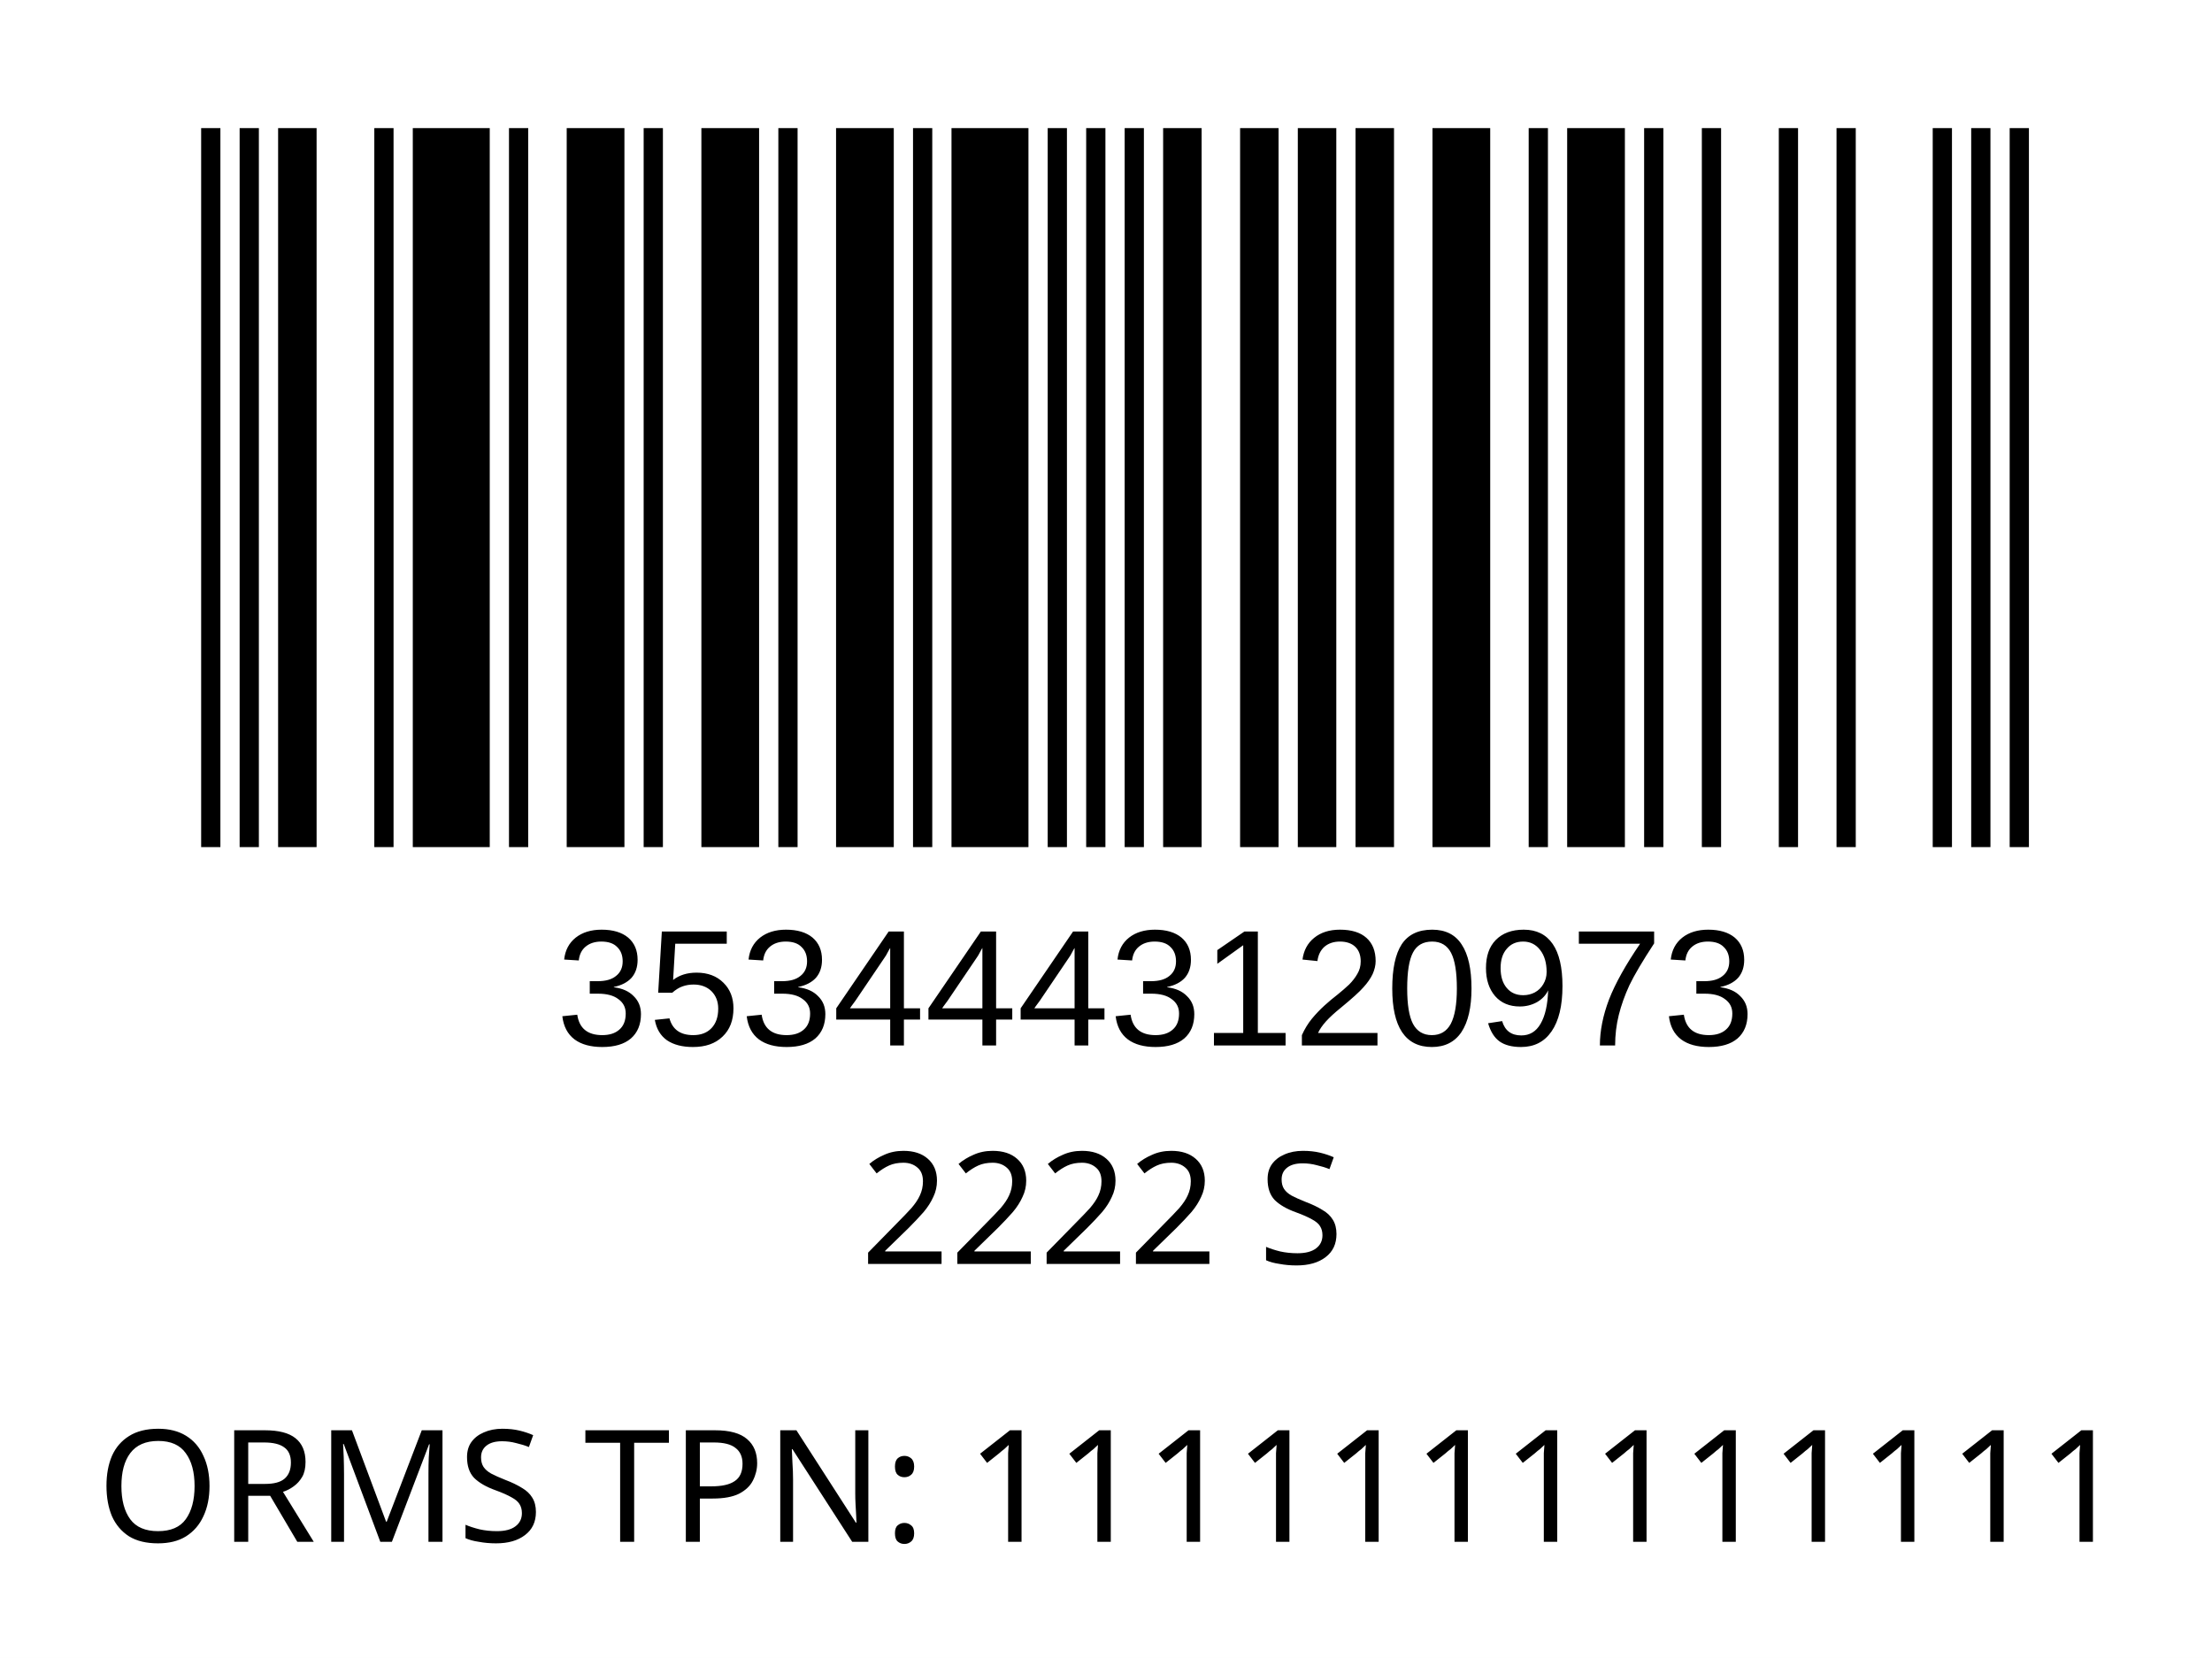
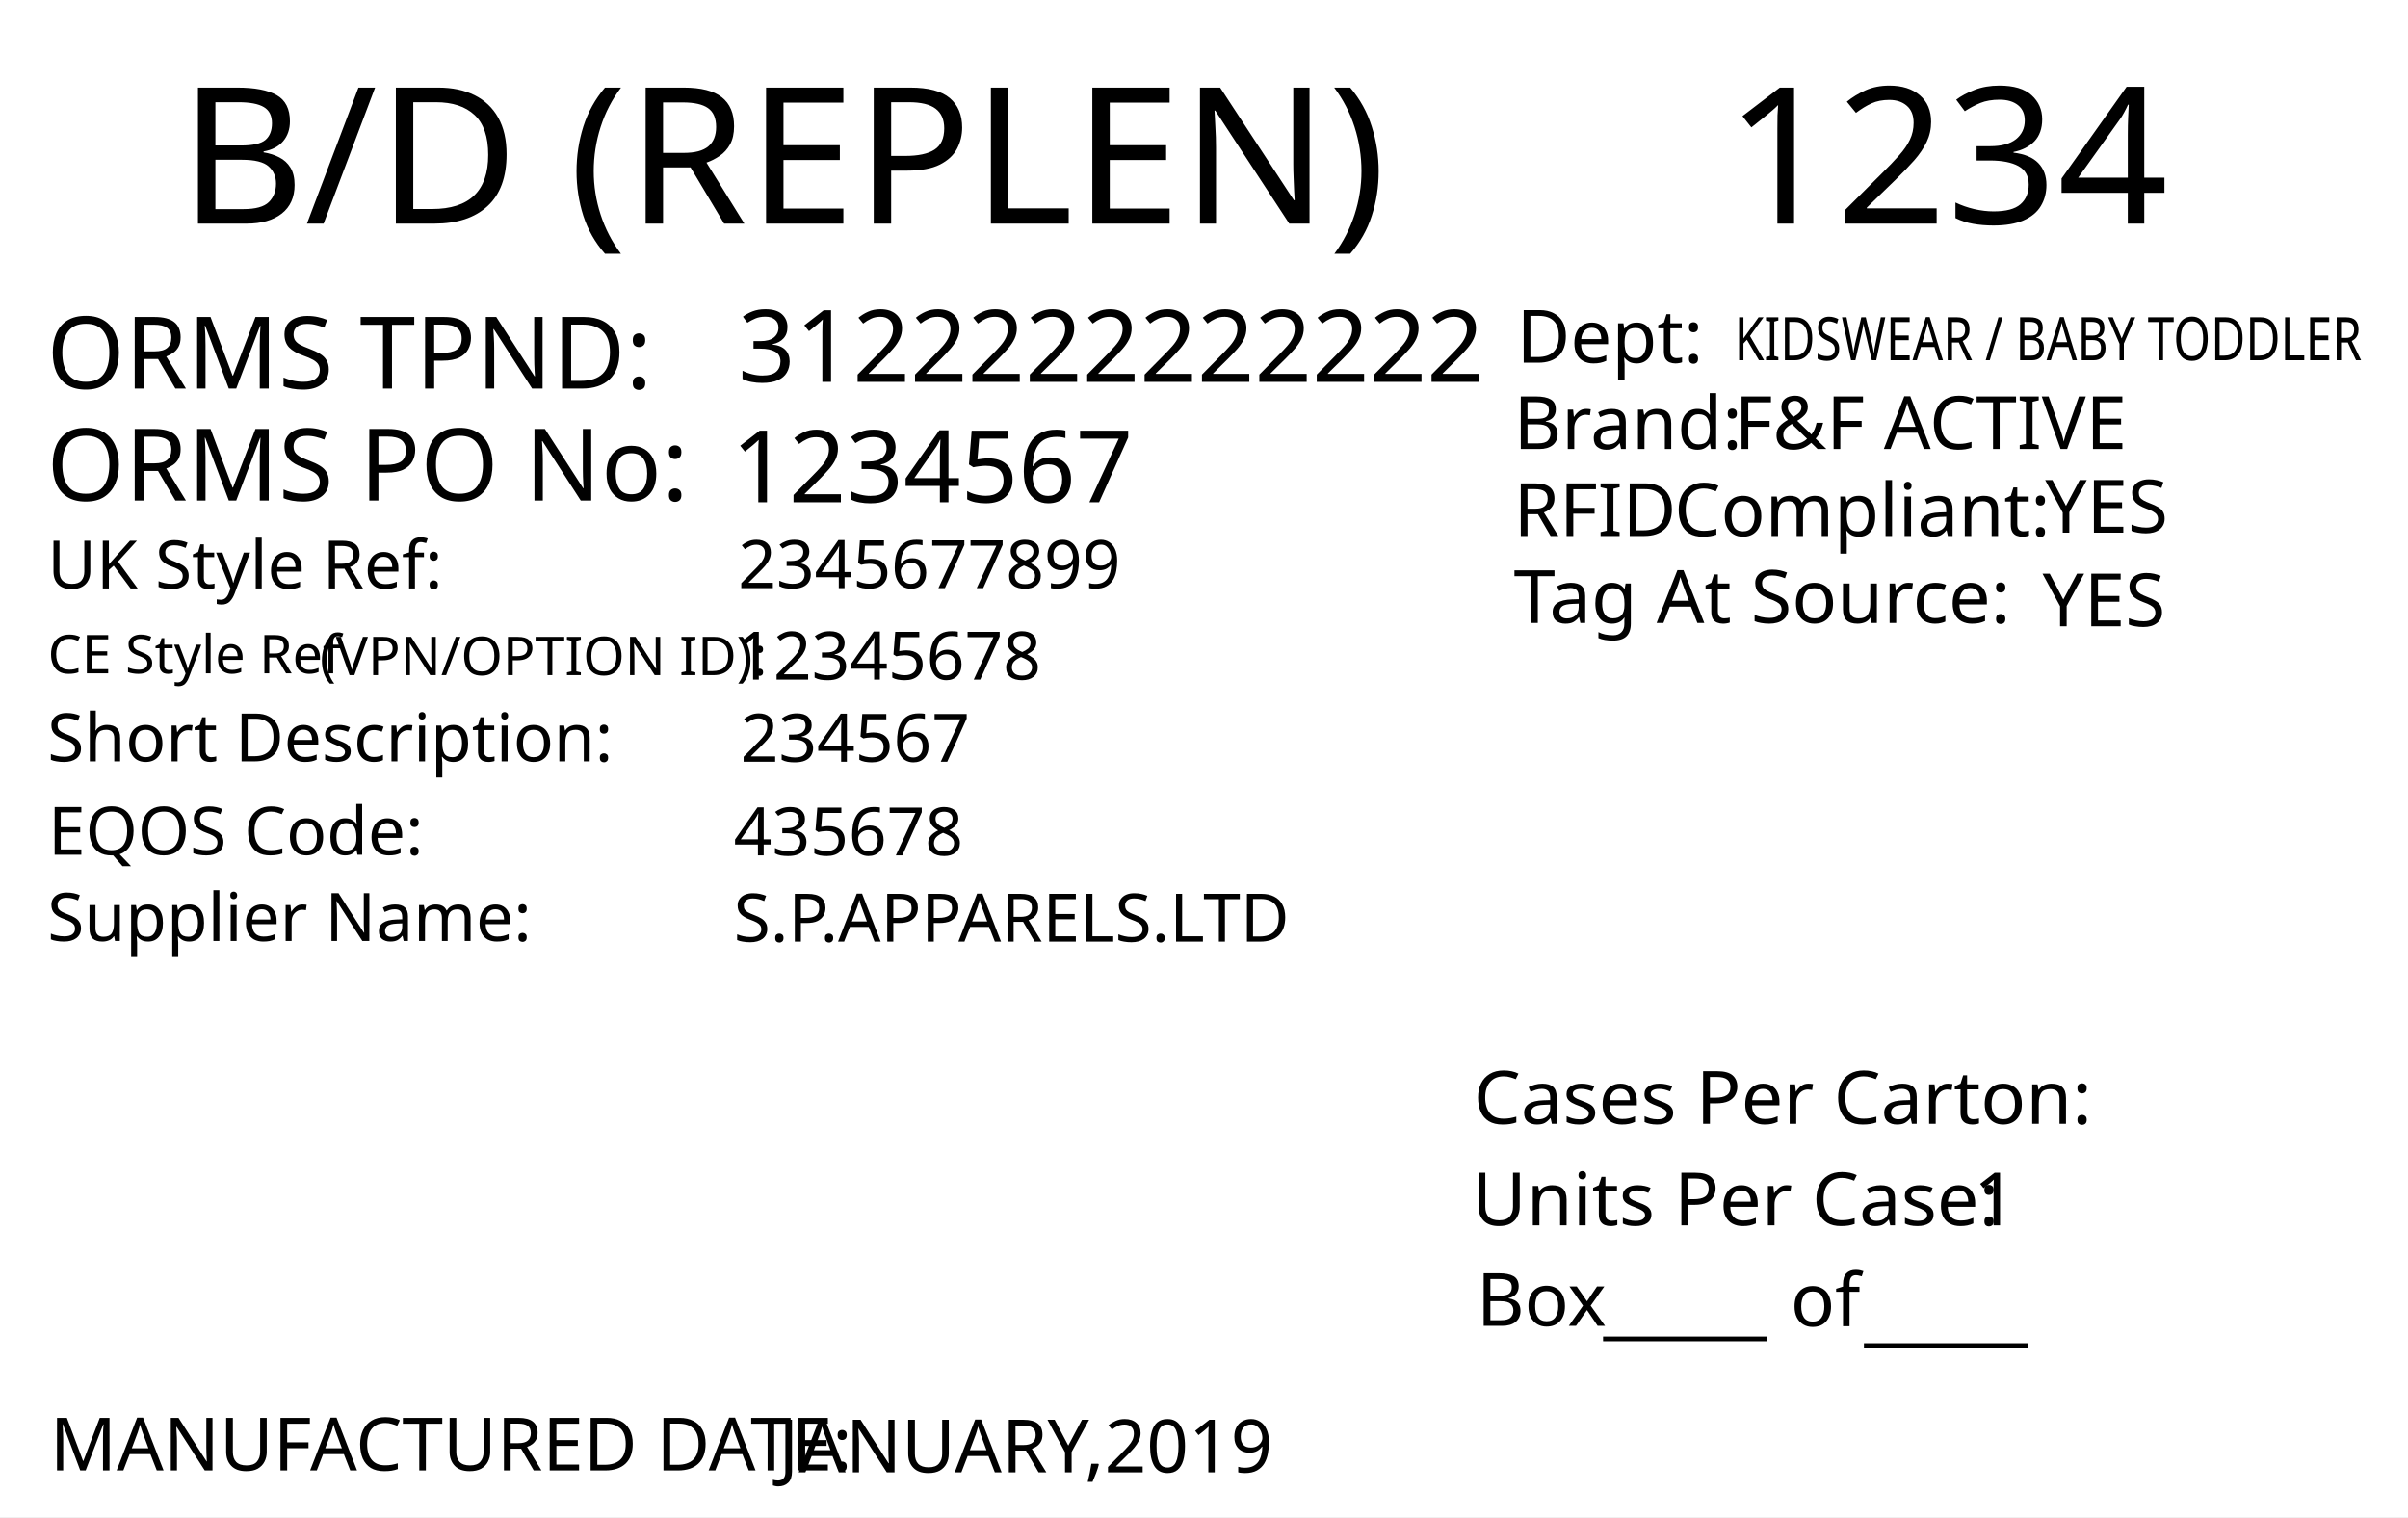
- <svg xmlns="http://www.w3.org/2000/svg" version="1.1" id="Layer_1" x="0px" y="0px" viewBox="0 0 113.4 85" style="enable-background:new 0 0 113.4 85;" xml:space="preserve">
-   <rect y="0" style="fill:#FFFFFF;" width="113.4" height="85" />
-   <rect x="-241.2" y="-321.7" style="fill:none;" width="595.3" height="841.9" />
-   <text text-anchor="middle" transform="matrix(1, 0, 0, 1, 56.5, 64.8)" style="font-family:'FranklinGothicBT-RomanCondensed', FrankGoth Cn BT; font-size:8px;" id="description">2222 S</text>
-   <text text-anchor="middle" transform="matrix(1 0 0 1 56.5 71.3)" style="font-family:'FranklinGothicBT-RomanCondensed', FrankGoth Cn BT; font-size:8px;" id="description1" />
-   <g width="391" height="178" transform="matrix(0.2356 0 0 0.207 7.8 -3.4654)" id="barcode">
-     <svg id="ean-13" width="419.075px" height="275.02px" x="0px" y="0px" viewBox="0 0 393 187" version="1.1" style="transform: translate(0px, 0px);" font-size="50px" font-family="frankgothcnbt">
-       <rect x="0" y="0" width="393" height="187" style="fill:#ffffff;" />
-       <g transform="translate(10, 10)" style="fill:#000000;">
-         <rect x="0" y="0" width="3.926" height="167" />
-         <rect x="7.852" y="0" width="3.926" height="167" />
-         <rect x="15.704" y="0" width="7.852" height="167" />
-         <rect x="35.334" y="0" width="3.926" height="167" />
-         <rect x="43.186" y="0" width="15.704" height="167" />
-         <rect x="62.816" y="0" width="3.926" height="167" />
-         <rect x="74.594" y="0" width="11.778" height="167" />
-         <rect x="90.298" y="0" width="3.926" height="167" />
-         <rect x="102.076" y="0" width="11.778" height="167" />
-         <rect x="117.78" y="0" width="3.926" height="167" />
-         <rect x="129.558" y="0" width="11.778" height="167" />
-         <rect x="145.262" y="0" width="3.926" height="167" />
-         <rect x="153.114" y="0" width="15.704" height="167" />
-         <rect x="172.744" y="0" width="3.926" height="167" />
-         <rect x="180.596" y="0" width="3.926" height="167" />
-         <rect x="188.448" y="0" width="3.926" height="167" />
-         <rect x="196.3" y="0" width="7.852" height="167" />
-         <rect x="212.004" y="0" width="7.852" height="167" />
-         <rect x="223.782" y="0" width="7.852" height="167" />
-         <rect x="235.56" y="0" width="7.852" height="167" />
-         <rect x="251.264" y="0" width="11.778" height="167" />
-         <rect x="270.894" y="0" width="3.926" height="167" />
-         <rect x="278.746" y="0" width="11.778" height="167" />
-         <rect x="294.45" y="0" width="3.926" height="167" />
-         <rect x="306.228" y="0" width="3.926" height="167" />
-         <rect x="321.932" y="0" width="3.926" height="167" />
-         <rect x="333.71" y="0" width="3.926" height="167" />
-         <rect x="353.34" y="0" width="3.926" height="167" />
-         <rect x="361.192" y="0" width="3.926" height="167" />
-         <rect x="369.044" y="0" width="3.926" height="167" />
-       </g>
-     </svg>
+ <svg xmlns="http://www.w3.org/2000/svg" version="1.1" id="Layer_1" x="0px" y="0px" viewBox="0 0 360 226.8" style="enable-background:new 0 0 360 226.8;" xml:space="preserve">
+   <g>
+     <rect y="0" style="fill:#FFFFFF;" width="360" height="226.8" />
  </g>
-   <text transform="matrix(1 0 0 1 28.5 53.6014)" style="font-family:Myriad, Myriad Roman, Arial, sans-serif; font-size:8.5px;" id="barcode_number">3534443120973</text>
-   <text text-anchor="middle" transform="matrix(1.0002 0 0 1 57 79.0482)" style="font-family:'FranklinGothicBT-RomanCondensed', FrankGoth Cn BT; font-size:8px;" id="tpnd">ORMS TPN: 1111111111111</text>
-   <text transform="matrix(1 0 0 1 20.6108 56.606)" style="font-family:'FranklinGothicBT-RomanCondensed', FrankGoth Cn BT; font-size:45px;opacity: 0.1;" id="watermark" />
+   <text transform="matrix(1.0157 0 0 1 257.9307 33.4342)" style="font-family:'FranklinGothicBT-RomanCondensed', FrankGoth Cn BT; font-size:28.5px;" id="season_code">1234</text>
+   <text transform="matrix(1 0 0 1 6.9752 58.0918)" style="fill:#010101; font-family:'FranklinGothicBT-RomanCondensed', FrankGoth Cn BT; font-size:15px;">ORMS TPND: </text>
+   <text id="tpnd" transform="matrix(1 0 0 1 110.337 57.0918)" style="fill:#010101; font-family:'FranklinGothicBT-RomanCondensed', FrankGoth Cn BT; font-size:15px;">3122222222222</text>
+   <text id="po_number" transform="matrix(1 0 0 1 109.337 75.0918)" style="fill:#010101; font-family:'FranklinGothicBT-RomanCondensed', FrankGoth Cn BT; font-size:15px;">1234567</text>
+   <text transform="matrix(1 0 0 1 6.9752 74.8329)" style="fill:#010101; font-family:'FranklinGothicBT-RomanCondensed', FrankGoth Cn BT; font-size:15px;">ORMS PO No: </text>
+   <text transform="matrix(1 0 0 1 226.3004 67.1279)" style="fill:#010101; font-family:'FranklinGothicBT-RomanCondensed', FrankGoth Cn BT; font-size:11px;">Brand: </text>
+   <text id="brand" transform="matrix(1 0 0 1 259.3059 67.1279)" style="font-family:'FranklinGothicBT-RomanCondensed', FrankGoth Cn BT; font-size:11px;">F&amp;F ACTIVE</text>
+   <text id="rfid" transform="matrix(1 0 0 1 305.7582 79.6286)" style="fill:#010101; font-family:'FranklinGothicBT-RomanCondensed', FrankGoth Cn BT; font-size:11px;">YES</text>
+   <text id="tag_at_source" transform="matrix(1 0 0 1 305.3608 93.6289)" style="fill:#010101; font-family:'FranklinGothicBT-RomanCondensed', FrankGoth Cn BT; font-size:11px;">YES</text>
+   <g>
+     <text transform="matrix(1 0 0 1 226.3008 80.1276)" style="fill:#010101; font-family:'FranklinGothicBT-RomanCondensed', FrankGoth Cn BT; font-size:11px;">RFID </text>
+     <text transform="matrix(1 0 0 1 250.3008 80.1276)" style="fill:#010101; font-family:'FranklinGothicBT-RomanCondensed', FrankGoth Cn BT; font-size:11px;">Compliant:</text>
+   </g>
+   <text transform="matrix(1.0159 0 0 1 226.3018 93.1271)" style="fill:#010101; font-family:'FranklinGothicBT-RomanCondensed', FrankGoth Cn BT; font-size:11px;">Tag At Source:</text>
+   <text transform="matrix(1 0 0 1 226.7361 54.2247)" style="font-family:'FranklinGothicBT-RomanCondensed', FrankGoth Cn BT; font-size:11px;">Dept:</text>
+   <text transform="matrix(0.7943 0 0 1 259.3066 53.8586)" style="font-family:'FranklinGothicBT-RomanCondensed', FrankGoth Cn BT; font-size:9px;" id="department">KIDSWEAR / BABY TODDLER</text>
+   <text transform="matrix(1 0 0 1 7.4634 219.8333)" style="fill:#010101; font-family:'FranklinGothicBT-RomanCondensed', FrankGoth Cn BT; font-size:11px;">MANUFACTURED DATE: </text>
+   <text transform="matrix(1 0 0 1 116.4054 220.1175)" style="fill:#010101; font-family:'FranklinGothicBT-RomanCondensed', FrankGoth Cn BT; font-size:11px;" id="manufactured_date">JANUARY,2019</text>
+   <text transform="matrix(1.0159 0 0 1 220.2939 168.009)" style="fill:#010101; font-family:'FranklinGothicBT-RomanCondensed', FrankGoth Cn BT; font-size:11px;">Cases Per Carton:</text>
+   <text transform="matrix(1.0159 0 0 1 220.04 183.1886)" style="fill:#010101; font-family:'FranklinGothicBT-RomanCondensed', FrankGoth Cn BT; font-size:11px;">Units Per Case:</text>
+   <text transform="matrix(1.0159 0 0 1 295.04 183.1886)" style="fill:#010101; font-family:'FranklinGothicBT-RomanCondensed', FrankGoth Cn BT; font-size:11px;" id="unit_per_case">1</text>
+   <text transform="matrix(1 0 0 1 220.7511 198.2153)" style="fill:#010101; font-family:'FranklinGothicBT-RomanCondensed', FrankGoth Cn BT; font-size:11px;">Box</text>
+   <text transform="matrix(1 0 0 1 239.6783 198.8301)" style="font-family:'FranklinGothicBT-RomanCondensed', FrankGoth Cn BT; font-size:11px;">_____</text>
+   <text transform="matrix(1 0 0 1 278.6783 199.8301)" style="font-family:'FranklinGothicBT-RomanCondensed', FrankGoth Cn BT; font-size:11px;">_____</text>
+   <text transform="matrix(1 0 0 1 267.6783 198.2669)" style="font-family:'FranklinGothicBT-RomanCondensed', FrankGoth Cn BT; font-size:11px;">of</text>
+   <text transform="matrix(1.0157 0 0 1 26.7905 33.4357)" style="font-family:'FranklinGothicBT-RomanCondensed', FrankGoth Cn BT; font-size:28.5px;">B/D (REPLEN)</text>
+   <text transform="matrix(1 0 0 1 7.0919 87.9774)" style="fill:#010101; font-family:'FranklinGothicBT-RomanCondensed', FrankGoth Cn BT; font-size:10px;">UK Style Ref:</text>
+   <text transform="matrix(1 0 0 1 60.5919 87.9774)" style="fill:#010101; font-family:'FranklinGothicBT-RomanCondensed', FrankGoth Cn BT; font-size:10px; letter-spacing:43;"> </text>
+   <text transform="matrix(1 0 0 1 106.3919 87.9774)" style="fill:#010101; font-family:'FranklinGothicBT-RomanCondensed', FrankGoth Cn BT; font-size:10px;"> </text>
+   <text transform="matrix(1 0 0 1 47.8131 100.936)" style="font-family:'FranklinGothicBT-RomanCondensed', FrankGoth Cn BT; font-size:8px;">(VPN/OPTION ID): </text>
+   <text transform="matrix(1 0 0 1 7.1488 100.6664)" style="font-family:'FranklinGothicBT-RomanCondensed', FrankGoth Cn BT; font-size:8px;">CE Style Ref</text>
+   <text transform="matrix(1 0 0 1 7.0919 113.826)" style="fill:#010101; font-family:'FranklinGothicBT-RomanCondensed', FrankGoth Cn BT; font-size:10px;">Short Description:</text>
+   <text transform="matrix(1 0 0 1 81.3919 113.826)" style="fill:#010101; font-family:'FranklinGothicBT-RomanCondensed', FrankGoth Cn BT; font-size:10px; letter-spacing:5;"> </text>
+   <text transform="matrix(1 0 0 1 90.1919 113.826)" style="fill:#010101; font-family:'FranklinGothicBT-RomanCondensed', FrankGoth Cn BT; font-size:10px;"> </text>
+   <text transform="matrix(1 0 0 1 7.2051 127.79)" style="fill:#010101; font-family:'FranklinGothicBT-RomanCondensed', FrankGoth Cn BT; font-size:10px;">EQOS Code:</text>
+   <text transform="matrix(1 0 0 1 56.0051 127.79)" style="fill:#010101; font-family:'FranklinGothicBT-RomanCondensed', FrankGoth Cn BT; font-size:10px; letter-spacing:21;"> </text>
+   <text transform="matrix(1 0 0 1 79.8051 127.79)" style="fill:#010101; font-family:'FranklinGothicBT-RomanCondensed', FrankGoth Cn BT; font-size:10px;"> </text>
+   <text transform="matrix(1 0 0 1 7.0919 140.674)" style="fill:#010101; font-family:'FranklinGothicBT-RomanCondensed', FrankGoth Cn BT; font-size:10px;">Supplier Name:</text>
+   <text transform="matrix(1 0 0 1 68.9919 140.674)" style="fill:#010101; font-family:'FranklinGothicBT-RomanCondensed', FrankGoth Cn BT; font-size:10px; letter-spacing:18;"> </text>
+   <text transform="matrix(1 0 0 1 89.9919 140.674)" style="fill:#010101; font-family:'FranklinGothicBT-RomanCondensed', FrankGoth Cn BT; font-size:10px;"> </text>
+   <text id="uk_style" transform="matrix(1 0 0 1 110.3398 87.9233)" style="fill:#010101; font-family:'FranklinGothicBT-RomanCondensed', FrankGoth Cn BT; font-size:10px;">2345677899</text>
+   <text id="ce_style" transform="matrix(1 0 0 1 109.898 101.6036)" style="fill:#010101; font-family:'FranklinGothicBT-RomanCondensed', FrankGoth Cn BT; font-size:10px;">12345678</text>
+   <text id="eqos" transform="matrix(1 0 0 1 109.6883 127.8835)" style="fill:#010101; font-family:'FranklinGothicBT-RomanCondensed', FrankGoth Cn BT; font-size:10px;">435678</text>
+   <text id="supplier" transform="matrix(1 0 0 1 109.6883 140.775)" style="fill:#010101; font-family:'FranklinGothicBT-RomanCondensed', FrankGoth Cn BT; font-size:10px;">S.P.APPARELS.LTD</text>
+   <text id="description" transform="matrix(1 0 0 1 110.6878 113.8825)" style="fill:#010101; font-family:'FranklinGothicBT-RomanCondensed', FrankGoth Cn BT; font-size:10px;">234567</text>
+   <text transform="matrix(1 0 0 1 76.6108 162.606)" style="font-family:'FranklinGothicBT-RomanCondensed', FrankGoth Cn BT; font-size:140px;opacity: 0.1;" id="watermark" />
</svg>
